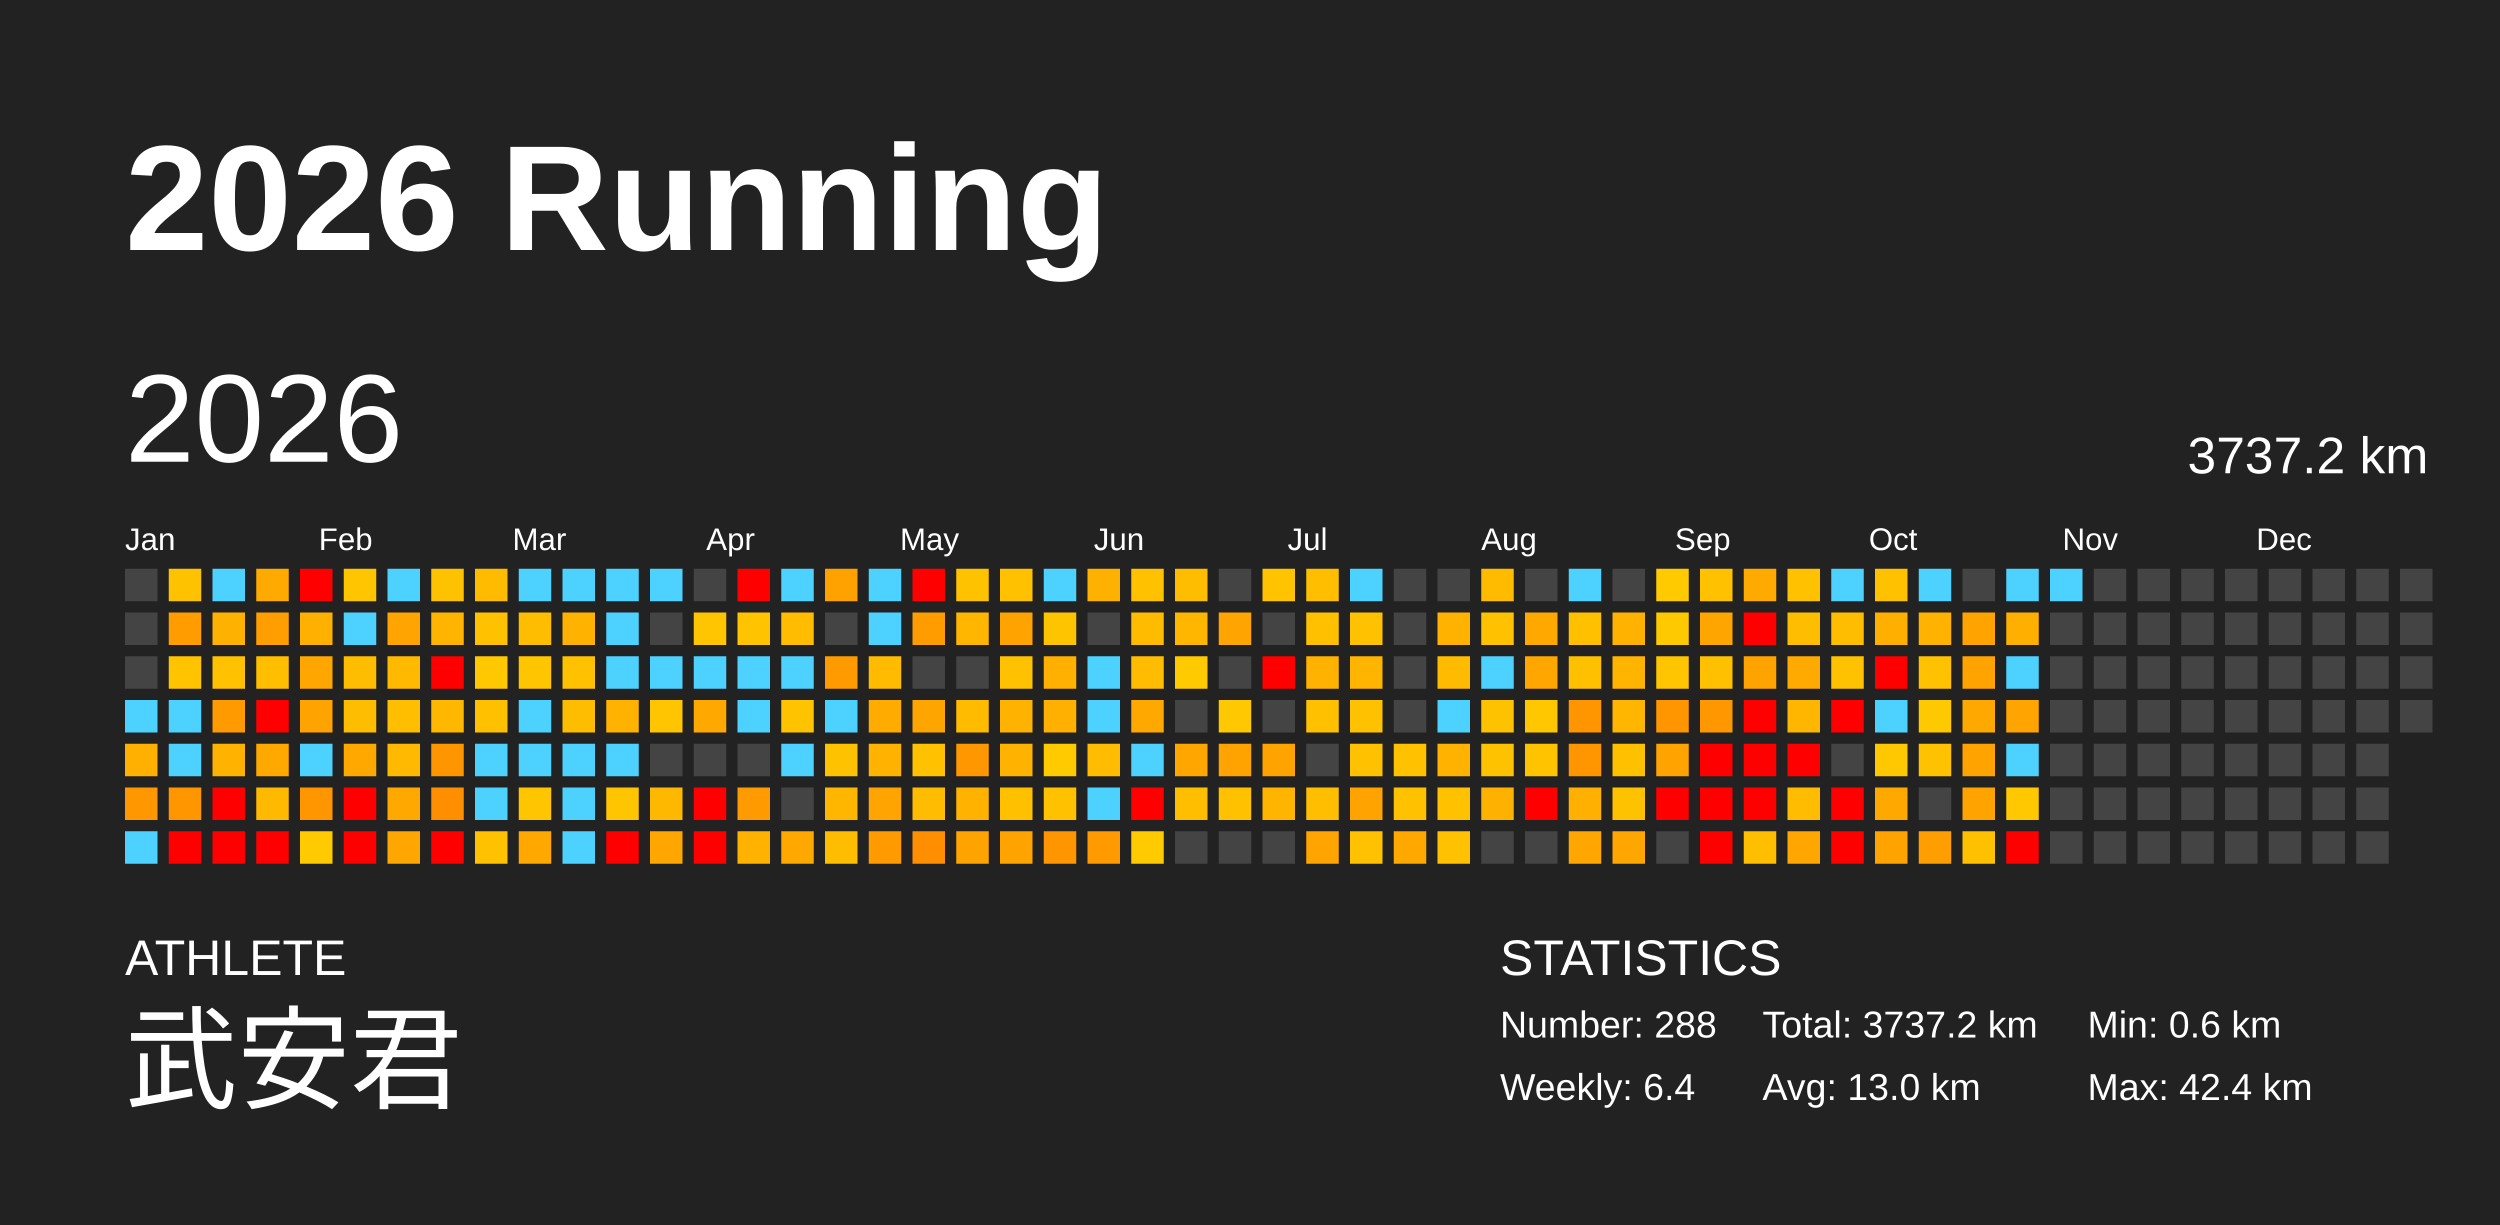
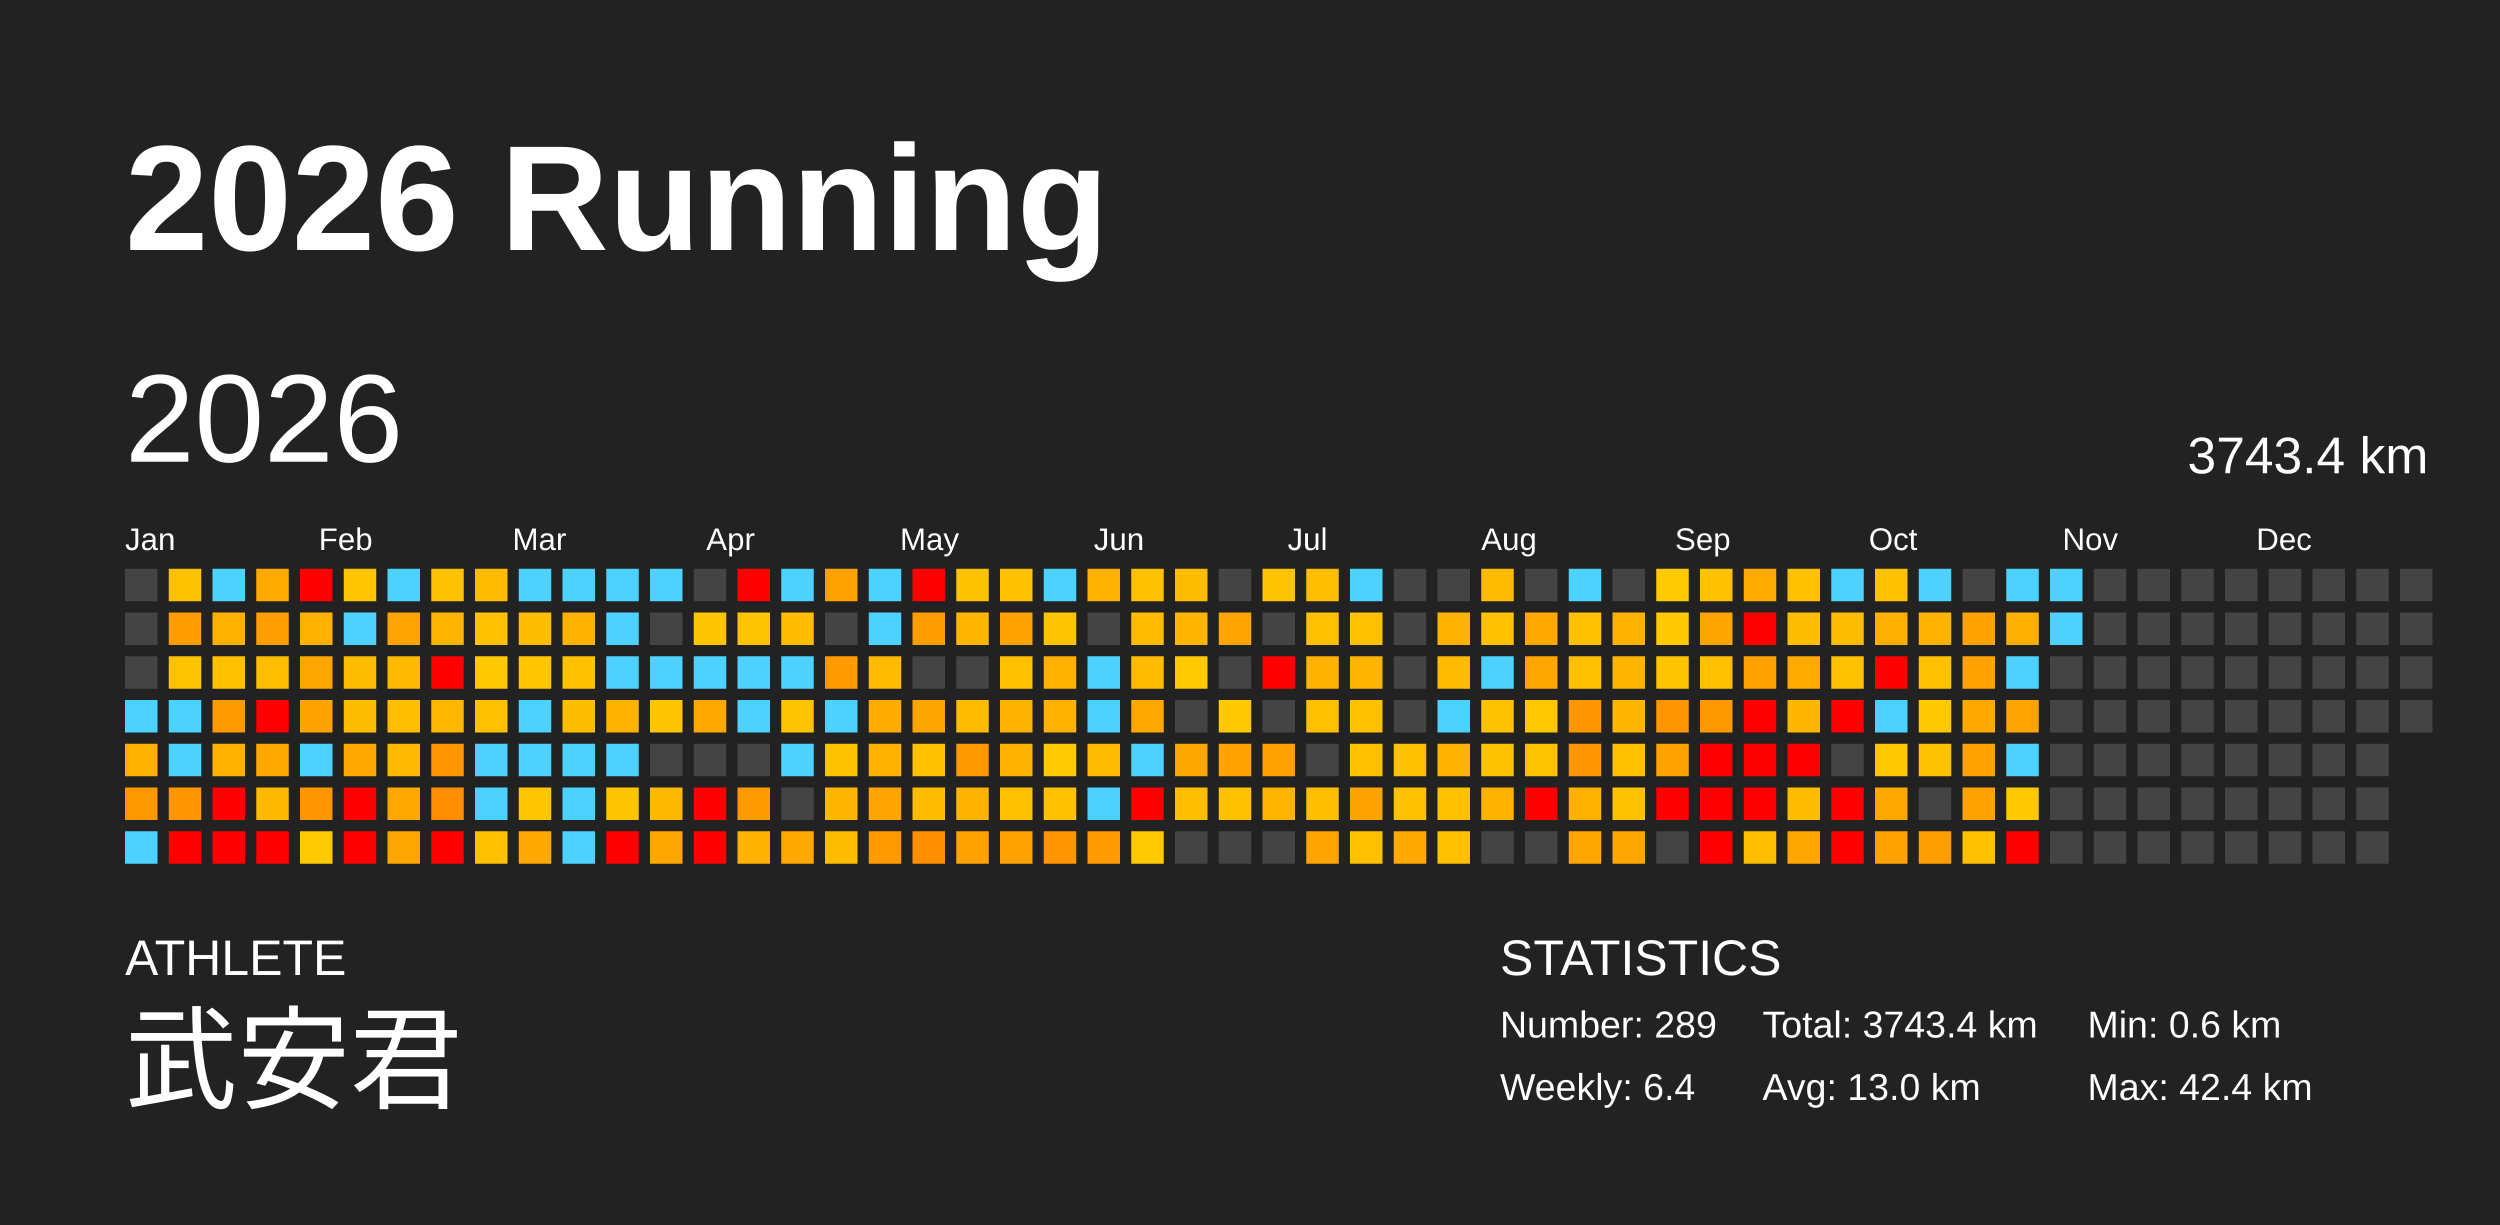
<svg xmlns="http://www.w3.org/2000/svg" baseProfile="full" height="98mm" version="1.1" viewBox="0,0,200,98" width="200mm">
  <defs />
  <rect fill="#222222" height="98" width="200" x="0" y="0" />
  <text fill="#FFFFFF" style="font-size:12px; font-family:Arial; font-weight:bold;" x="10" y="20">2026 Running</text>
  <text fill="#FFFFFF" style="font-size:4px; font-family:Arial" x="10" y="78">ATHLETE</text>
  <text fill="#FFFFFF" style="font-size:9px; font-family:Arial" x="10" y="88">武安君</text>
  <text fill="#FFFFFF" style="font-size:4px; font-family:Arial" x="120" y="78">STATISTICS</text>
-   <text fill="#FFFFFF" style="font-size:3px; font-family:Arial" x="120" y="83">Number: 288</text>
+   <text fill="#FFFFFF" style="font-size:3px; font-family:Arial" x="120" y="83">Number: 289</text>
  <text fill="#FFFFFF" style="font-size:3px; font-family:Arial" x="120" y="88">Weekly: 6.4</text>
-   <text fill="#FFFFFF" style="font-size:3px; font-family:Arial" x="141" y="83">Total: 3737.2 km</text>
+   <text fill="#FFFFFF" style="font-size:3px; font-family:Arial" x="141" y="83">Total: 3743.4 km</text>
  <text fill="#FFFFFF" style="font-size:3px; font-family:Arial" x="141" y="88">Avg: 13.0 km</text>
  <text fill="#FFFFFF" style="font-size:3px; font-family:Arial" x="167" y="83">Min: 0.6 km</text>
  <text fill="#FFFFFF" style="font-size:3px; font-family:Arial" x="167" y="88">Max: 42.4 km</text>
  <text dominant-baseline="hanging" fill="#FFFFFF" style="font-size:10.0px; font-family:Arial;" x="10" y="30">2026</text>
-   <text dominant-baseline="hanging" fill="#FFFFFF" style="font-size:4.125px; font-family:Arial;" x="175" y="35">3737.2 km</text>
+   <text dominant-baseline="hanging" fill="#FFFFFF" style="font-size:4.125px; font-family:Arial;" x="175" y="35">3743.4 km</text>
  <text fill="#FFFFFF" style="font-size:2.5px; font-family:Arial" x="10.0" y="44">Jan</text>
  <text fill="#FFFFFF" style="font-size:2.5px; font-family:Arial" x="25.5" y="44">Feb</text>
  <text fill="#FFFFFF" style="font-size:2.5px; font-family:Arial" x="41.0" y="44">Mar</text>
  <text fill="#FFFFFF" style="font-size:2.5px; font-family:Arial" x="56.5" y="44">Apr</text>
  <text fill="#FFFFFF" style="font-size:2.5px; font-family:Arial" x="72.0" y="44">May</text>
  <text fill="#FFFFFF" style="font-size:2.5px; font-family:Arial" x="87.5" y="44">Jun</text>
  <text fill="#FFFFFF" style="font-size:2.5px; font-family:Arial" x="103.0" y="44">Jul</text>
  <text fill="#FFFFFF" style="font-size:2.5px; font-family:Arial" x="118.5" y="44">Aug</text>
  <text fill="#FFFFFF" style="font-size:2.5px; font-family:Arial" x="134.0" y="44">Sep</text>
  <text fill="#FFFFFF" style="font-size:2.5px; font-family:Arial" x="149.5" y="44">Oct</text>
  <text fill="#FFFFFF" style="font-size:2.5px; font-family:Arial" x="165.0" y="44">Nov</text>
  <text fill="#FFFFFF" style="font-size:2.5px; font-family:Arial" x="180.5" y="44">Dec</text>
  <rect fill="#444444" height="2.6" width="2.6" x="10.0" y="45.5" />
  <rect fill="#444444" height="2.6" width="2.6" x="10.0" y="49.0" />
  <rect fill="#444444" height="2.6" width="2.6" x="10.0" y="52.5" />
  <rect fill="#4dd2ff" height="2.6" width="2.6" x="10.0" y="56.0" />
  <rect fill="#ffb000" height="2.6" width="2.6" x="10.0" y="59.5" />
  <rect fill="#ff9800" height="2.6" width="2.6" x="10.0" y="63.0" />
  <rect fill="#4dd2ff" height="2.6" width="2.6" x="10.0" y="66.5" />
  <rect fill="#ffc200" height="2.6" width="2.6" x="13.5" y="45.5" />
  <rect fill="#ff9c00" height="2.6" width="2.6" x="13.5" y="49.0" />
  <rect fill="#ffc300" height="2.6" width="2.6" x="13.5" y="52.5" />
  <rect fill="#4dd2ff" height="2.6" width="2.6" x="13.5" y="56.0" />
  <rect fill="#4dd2ff" height="2.6" width="2.6" x="13.5" y="59.5" />
  <rect fill="#ff9600" height="2.6" width="2.6" x="13.5" y="63.0" />
  <rect fill="red" height="2.6" width="2.6" x="13.5" y="66.5" />
  <rect fill="#4dd2ff" height="2.6" width="2.6" x="17.0" y="45.5" />
  <rect fill="#ffb100" height="2.6" width="2.6" x="17.0" y="49.0" />
  <rect fill="#ffc100" height="2.6" width="2.6" x="17.0" y="52.5" />
  <rect fill="#ff9a00" height="2.6" width="2.6" x="17.0" y="56.0" />
  <rect fill="#ffb300" height="2.6" width="2.6" x="17.0" y="59.5" />
  <rect fill="red" height="2.6" width="2.6" x="17.0" y="63.0" />
  <rect fill="red" height="2.6" width="2.6" x="17.0" y="66.5" />
  <rect fill="#ffaa00" height="2.6" width="2.6" x="20.5" y="45.5" />
  <rect fill="#ff9e00" height="2.6" width="2.6" x="20.5" y="49.0" />
  <rect fill="#ffbf00" height="2.6" width="2.6" x="20.5" y="52.5" />
  <rect fill="red" height="2.6" width="2.6" x="20.5" y="56.0" />
  <rect fill="#ffa900" height="2.6" width="2.6" x="20.5" y="59.5" />
  <rect fill="#ffb900" height="2.6" width="2.6" x="20.5" y="63.0" />
  <rect fill="red" height="2.6" width="2.6" x="20.5" y="66.5" />
  <rect fill="red" height="2.6" width="2.6" x="24.0" y="45.5" />
  <rect fill="#ffb000" height="2.6" width="2.6" x="24.0" y="49.0" />
  <rect fill="#ffa700" height="2.6" width="2.6" x="24.0" y="52.5" />
  <rect fill="#ffa300" height="2.6" width="2.6" x="24.0" y="56.0" />
  <rect fill="#4dd2ff" height="2.6" width="2.6" x="24.0" y="59.5" />
  <rect fill="#ff9600" height="2.6" width="2.6" x="24.0" y="63.0" />
  <rect fill="#ffca00" height="2.6" width="2.6" x="24.0" y="66.5" />
  <rect fill="#ffc600" height="2.6" width="2.6" x="27.5" y="45.5" />
  <rect fill="#4dd2ff" height="2.6" width="2.6" x="27.5" y="49.0" />
  <rect fill="#ffbd00" height="2.6" width="2.6" x="27.5" y="52.5" />
  <rect fill="#ffbd00" height="2.6" width="2.6" x="27.5" y="56.0" />
  <rect fill="#ffa800" height="2.6" width="2.6" x="27.5" y="59.5" />
  <rect fill="red" height="2.6" width="2.6" x="27.5" y="63.0" />
  <rect fill="red" height="2.6" width="2.6" x="27.5" y="66.5" />
  <rect fill="#4dd2ff" height="2.6" width="2.6" x="31.0" y="45.5" />
  <rect fill="#ffa400" height="2.6" width="2.6" x="31.0" y="49.0" />
  <rect fill="#ffba00" height="2.6" width="2.6" x="31.0" y="52.5" />
  <rect fill="#ffbe00" height="2.6" width="2.6" x="31.0" y="56.0" />
  <rect fill="#ffba00" height="2.6" width="2.6" x="31.0" y="59.5" />
  <rect fill="#ffa800" height="2.6" width="2.6" x="31.0" y="63.0" />
  <rect fill="#ffa700" height="2.6" width="2.6" x="31.0" y="66.5" />
  <rect fill="#ffc200" height="2.6" width="2.6" x="34.5" y="45.5" />
  <rect fill="#ffb500" height="2.6" width="2.6" x="34.5" y="49.0" />
  <rect fill="red" height="2.6" width="2.6" x="34.5" y="52.5" />
  <rect fill="#ffb700" height="2.6" width="2.6" x="34.5" y="56.0" />
  <rect fill="#ff9600" height="2.6" width="2.6" x="34.5" y="59.5" />
  <rect fill="#ff8f00" height="2.6" width="2.6" x="34.5" y="63.0" />
  <rect fill="red" height="2.6" width="2.6" x="34.5" y="66.5" />
  <rect fill="#ffbb00" height="2.6" width="2.6" x="38.0" y="45.5" />
  <rect fill="#ffc100" height="2.6" width="2.6" x="38.0" y="49.0" />
  <rect fill="#ffc800" height="2.6" width="2.6" x="38.0" y="52.5" />
  <rect fill="#ffc000" height="2.6" width="2.6" x="38.0" y="56.0" />
  <rect fill="#4dd2ff" height="2.6" width="2.6" x="38.0" y="59.5" />
  <rect fill="#4dd2ff" height="2.6" width="2.6" x="38.0" y="63.0" />
  <rect fill="#ffc100" height="2.6" width="2.6" x="38.0" y="66.5" />
  <rect fill="#4dd2ff" height="2.6" width="2.6" x="41.5" y="45.5" />
  <rect fill="#ffbd00" height="2.6" width="2.6" x="41.5" y="49.0" />
  <rect fill="#ffc600" height="2.6" width="2.6" x="41.5" y="52.5" />
  <rect fill="#4dd2ff" height="2.6" width="2.6" x="41.5" y="56.0" />
  <rect fill="#4dd2ff" height="2.6" width="2.6" x="41.5" y="59.5" />
  <rect fill="#ffc600" height="2.6" width="2.6" x="41.5" y="63.0" />
  <rect fill="#ffa800" height="2.6" width="2.6" x="41.5" y="66.5" />
  <rect fill="#4dd2ff" height="2.6" width="2.6" x="45.0" y="45.5" />
  <rect fill="#ffb300" height="2.6" width="2.6" x="45.0" y="49.0" />
  <rect fill="#ffc100" height="2.6" width="2.6" x="45.0" y="52.5" />
  <rect fill="#ffbd00" height="2.6" width="2.6" x="45.0" y="56.0" />
  <rect fill="#4dd2ff" height="2.6" width="2.6" x="45.0" y="59.5" />
  <rect fill="#4dd2ff" height="2.6" width="2.6" x="45.0" y="63.0" />
  <rect fill="#4dd2ff" height="2.6" width="2.6" x="45.0" y="66.5" />
  <rect fill="#4dd2ff" height="2.6" width="2.6" x="48.5" y="45.5" />
  <rect fill="#4dd2ff" height="2.6" width="2.6" x="48.5" y="49.0" />
  <rect fill="#4dd2ff" height="2.6" width="2.6" x="48.5" y="52.5" />
  <rect fill="#ffb300" height="2.6" width="2.6" x="48.5" y="56.0" />
  <rect fill="#4dd2ff" height="2.6" width="2.6" x="48.5" y="59.5" />
  <rect fill="#ffc500" height="2.6" width="2.6" x="48.5" y="63.0" />
  <rect fill="red" height="2.6" width="2.6" x="48.5" y="66.5" />
  <rect fill="#4dd2ff" height="2.6" width="2.6" x="52.0" y="45.5" />
  <rect fill="#444444" height="2.6" width="2.6" x="52.0" y="49.0" />
  <rect fill="#4dd2ff" height="2.6" width="2.6" x="52.0" y="52.5" />
  <rect fill="#ffc500" height="2.6" width="2.6" x="52.0" y="56.0" />
  <rect fill="#444444" height="2.6" width="2.6" x="52.0" y="59.5" />
  <rect fill="#ffb800" height="2.6" width="2.6" x="52.0" y="63.0" />
  <rect fill="#ffa600" height="2.6" width="2.6" x="52.0" y="66.5" />
  <rect fill="#444444" height="2.6" width="2.6" x="55.5" y="45.5" />
  <rect fill="#ffc500" height="2.6" width="2.6" x="55.5" y="49.0" />
  <rect fill="#4dd2ff" height="2.6" width="2.6" x="55.5" y="52.5" />
  <rect fill="#ffa800" height="2.6" width="2.6" x="55.5" y="56.0" />
  <rect fill="#444444" height="2.6" width="2.6" x="55.5" y="59.5" />
  <rect fill="red" height="2.6" width="2.6" x="55.5" y="63.0" />
  <rect fill="red" height="2.6" width="2.6" x="55.5" y="66.5" />
  <rect fill="red" height="2.6" width="2.6" x="59.0" y="45.5" />
  <rect fill="#ffc300" height="2.6" width="2.6" x="59.0" y="49.0" />
  <rect fill="#4dd2ff" height="2.6" width="2.6" x="59.0" y="52.5" />
  <rect fill="#4dd2ff" height="2.6" width="2.6" x="59.0" y="56.0" />
  <rect fill="#444444" height="2.6" width="2.6" x="59.0" y="59.5" />
  <rect fill="#ff9a00" height="2.6" width="2.6" x="59.0" y="63.0" />
  <rect fill="#ffb300" height="2.6" width="2.6" x="59.0" y="66.5" />
  <rect fill="#4dd2ff" height="2.6" width="2.6" x="62.5" y="45.5" />
  <rect fill="#ffbc00" height="2.6" width="2.6" x="62.5" y="49.0" />
  <rect fill="#4dd2ff" height="2.6" width="2.6" x="62.5" y="52.5" />
  <rect fill="#ffc300" height="2.6" width="2.6" x="62.5" y="56.0" />
  <rect fill="#4dd2ff" height="2.6" width="2.6" x="62.5" y="59.5" />
  <rect fill="#444444" height="2.6" width="2.6" x="62.5" y="63.0" />
  <rect fill="#ffa800" height="2.6" width="2.6" x="62.5" y="66.5" />
  <rect fill="#ffa200" height="2.6" width="2.6" x="66.0" y="45.5" />
  <rect fill="#444444" height="2.6" width="2.6" x="66.0" y="49.0" />
  <rect fill="#ff9b00" height="2.6" width="2.6" x="66.0" y="52.5" />
  <rect fill="#4dd2ff" height="2.6" width="2.6" x="66.0" y="56.0" />
  <rect fill="#ffc200" height="2.6" width="2.6" x="66.0" y="59.5" />
  <rect fill="#ffb600" height="2.6" width="2.6" x="66.0" y="63.0" />
  <rect fill="#ffbd00" height="2.6" width="2.6" x="66.0" y="66.5" />
  <rect fill="#4dd2ff" height="2.6" width="2.6" x="69.5" y="45.5" />
  <rect fill="#4dd2ff" height="2.6" width="2.6" x="69.5" y="49.0" />
  <rect fill="#ffbb00" height="2.6" width="2.6" x="69.5" y="52.5" />
  <rect fill="#ffab00" height="2.6" width="2.6" x="69.5" y="56.0" />
  <rect fill="#ffb200" height="2.6" width="2.6" x="69.5" y="59.5" />
  <rect fill="#ffa400" height="2.6" width="2.6" x="69.5" y="63.0" />
  <rect fill="#ff9b00" height="2.6" width="2.6" x="69.5" y="66.5" />
  <rect fill="red" height="2.6" width="2.6" x="73.0" y="45.5" />
  <rect fill="#ff9c00" height="2.6" width="2.6" x="73.0" y="49.0" />
  <rect fill="#444444" height="2.6" width="2.6" x="73.0" y="52.5" />
  <rect fill="#ffa500" height="2.6" width="2.6" x="73.0" y="56.0" />
  <rect fill="#ffc100" height="2.6" width="2.6" x="73.0" y="59.5" />
  <rect fill="#ffbc00" height="2.6" width="2.6" x="73.0" y="63.0" />
  <rect fill="#ff8f00" height="2.6" width="2.6" x="73.0" y="66.5" />
  <rect fill="#ffc200" height="2.6" width="2.6" x="76.5" y="45.5" />
  <rect fill="#ffb600" height="2.6" width="2.6" x="76.5" y="49.0" />
  <rect fill="#444444" height="2.6" width="2.6" x="76.5" y="52.5" />
  <rect fill="#ffbb00" height="2.6" width="2.6" x="76.5" y="56.0" />
  <rect fill="#ff9800" height="2.6" width="2.6" x="76.5" y="59.5" />
  <rect fill="#ffb300" height="2.6" width="2.6" x="76.5" y="63.0" />
  <rect fill="#ffa300" height="2.6" width="2.6" x="76.5" y="66.5" />
  <rect fill="#ffc100" height="2.6" width="2.6" x="80.0" y="45.5" />
  <rect fill="#ffa300" height="2.6" width="2.6" x="80.0" y="49.0" />
  <rect fill="#ffc100" height="2.6" width="2.6" x="80.0" y="52.5" />
  <rect fill="#ffb300" height="2.6" width="2.6" x="80.0" y="56.0" />
  <rect fill="#ffb300" height="2.6" width="2.6" x="80.0" y="59.5" />
  <rect fill="#ffc000" height="2.6" width="2.6" x="80.0" y="63.0" />
  <rect fill="#ffa300" height="2.6" width="2.6" x="80.0" y="66.5" />
  <rect fill="#4dd2ff" height="2.6" width="2.6" x="83.5" y="45.5" />
  <rect fill="#ffc400" height="2.6" width="2.6" x="83.5" y="49.0" />
  <rect fill="#ffb000" height="2.6" width="2.6" x="83.5" y="52.5" />
  <rect fill="#ffb000" height="2.6" width="2.6" x="83.5" y="56.0" />
  <rect fill="#ffca00" height="2.6" width="2.6" x="83.5" y="59.5" />
  <rect fill="#ffc100" height="2.6" width="2.6" x="83.5" y="63.0" />
  <rect fill="#ff9500" height="2.6" width="2.6" x="83.5" y="66.5" />
  <rect fill="#ffb100" height="2.6" width="2.6" x="87.0" y="45.5" />
  <rect fill="#444444" height="2.6" width="2.6" x="87.0" y="49.0" />
  <rect fill="#4dd2ff" height="2.6" width="2.6" x="87.0" y="52.5" />
  <rect fill="#4dd2ff" height="2.6" width="2.6" x="87.0" y="56.0" />
  <rect fill="#ffbc00" height="2.6" width="2.6" x="87.0" y="59.5" />
  <rect fill="#4dd2ff" height="2.6" width="2.6" x="87.0" y="63.0" />
  <rect fill="#ff9a00" height="2.6" width="2.6" x="87.0" y="66.5" />
  <rect fill="#ffc100" height="2.6" width="2.6" x="90.5" y="45.5" />
  <rect fill="#ffbb00" height="2.6" width="2.6" x="90.5" y="49.0" />
  <rect fill="#ffbc00" height="2.6" width="2.6" x="90.5" y="52.5" />
  <rect fill="#ffa800" height="2.6" width="2.6" x="90.5" y="56.0" />
  <rect fill="#4dd2ff" height="2.6" width="2.6" x="90.5" y="59.5" />
  <rect fill="red" height="2.6" width="2.6" x="90.5" y="63.0" />
  <rect fill="#ffca00" height="2.6" width="2.6" x="90.5" y="66.5" />
  <rect fill="#ffbd00" height="2.6" width="2.6" x="94.0" y="45.5" />
  <rect fill="#ffb600" height="2.6" width="2.6" x="94.0" y="49.0" />
  <rect fill="#ffca00" height="2.6" width="2.6" x="94.0" y="52.5" />
  <rect fill="#444444" height="2.6" width="2.6" x="94.0" y="56.0" />
  <rect fill="#ffa700" height="2.6" width="2.6" x="94.0" y="59.5" />
  <rect fill="#ffbf00" height="2.6" width="2.6" x="94.0" y="63.0" />
  <rect fill="#444444" height="2.6" width="2.6" x="94.0" y="66.5" />
  <rect fill="#444444" height="2.6" width="2.6" x="97.5" y="45.5" />
  <rect fill="#ffa400" height="2.6" width="2.6" x="97.5" y="49.0" />
  <rect fill="#444444" height="2.6" width="2.6" x="97.5" y="52.5" />
  <rect fill="#ffc800" height="2.6" width="2.6" x="97.5" y="56.0" />
  <rect fill="#ffa300" height="2.6" width="2.6" x="97.5" y="59.5" />
  <rect fill="#ffc100" height="2.6" width="2.6" x="97.5" y="63.0" />
  <rect fill="#444444" height="2.6" width="2.6" x="97.5" y="66.5" />
  <rect fill="#ffc300" height="2.6" width="2.6" x="101.0" y="45.5" />
  <rect fill="#444444" height="2.6" width="2.6" x="101.0" y="49.0" />
  <rect fill="red" height="2.6" width="2.6" x="101.0" y="52.5" />
  <rect fill="#444444" height="2.6" width="2.6" x="101.0" y="56.0" />
  <rect fill="#ffa300" height="2.6" width="2.6" x="101.0" y="59.5" />
  <rect fill="#ffb400" height="2.6" width="2.6" x="101.0" y="63.0" />
  <rect fill="#444444" height="2.6" width="2.6" x="101.0" y="66.5" />
  <rect fill="#ffbf00" height="2.6" width="2.6" x="104.5" y="45.5" />
  <rect fill="#ffc000" height="2.6" width="2.6" x="104.5" y="49.0" />
  <rect fill="#ffb200" height="2.6" width="2.6" x="104.5" y="52.5" />
  <rect fill="#ffc000" height="2.6" width="2.6" x="104.5" y="56.0" />
  <rect fill="#444444" height="2.6" width="2.6" x="104.5" y="59.5" />
  <rect fill="#ffbe00" height="2.6" width="2.6" x="104.5" y="63.0" />
  <rect fill="#ffa400" height="2.6" width="2.6" x="104.5" y="66.5" />
  <rect fill="#4dd2ff" height="2.6" width="2.6" x="108.0" y="45.5" />
  <rect fill="#ffc100" height="2.6" width="2.6" x="108.0" y="49.0" />
  <rect fill="#ffb400" height="2.6" width="2.6" x="108.0" y="52.5" />
  <rect fill="#ffc100" height="2.6" width="2.6" x="108.0" y="56.0" />
  <rect fill="#ffc100" height="2.6" width="2.6" x="108.0" y="59.5" />
  <rect fill="#ffa300" height="2.6" width="2.6" x="108.0" y="63.0" />
  <rect fill="#ffc100" height="2.6" width="2.6" x="108.0" y="66.5" />
  <rect fill="#444444" height="2.6" width="2.6" x="111.5" y="45.5" />
  <rect fill="#444444" height="2.6" width="2.6" x="111.5" y="49.0" />
  <rect fill="#444444" height="2.6" width="2.6" x="111.5" y="52.5" />
  <rect fill="#444444" height="2.6" width="2.6" x="111.5" y="56.0" />
  <rect fill="#ffc100" height="2.6" width="2.6" x="111.5" y="59.5" />
  <rect fill="#ffc100" height="2.6" width="2.6" x="111.5" y="63.0" />
  <rect fill="#ffa800" height="2.6" width="2.6" x="111.5" y="66.5" />
  <rect fill="#444444" height="2.6" width="2.6" x="115.0" y="45.5" />
  <rect fill="#ffb300" height="2.6" width="2.6" x="115.0" y="49.0" />
  <rect fill="#ffbb00" height="2.6" width="2.6" x="115.0" y="52.5" />
  <rect fill="#4dd2ff" height="2.6" width="2.6" x="115.0" y="56.0" />
  <rect fill="#ffb200" height="2.6" width="2.6" x="115.0" y="59.5" />
  <rect fill="#ffc100" height="2.6" width="2.6" x="115.0" y="63.0" />
  <rect fill="#ffc100" height="2.6" width="2.6" x="115.0" y="66.5" />
  <rect fill="#ffbb00" height="2.6" width="2.6" x="118.5" y="45.5" />
  <rect fill="#ffc100" height="2.6" width="2.6" x="118.5" y="49.0" />
  <rect fill="#4dd2ff" height="2.6" width="2.6" x="118.5" y="52.5" />
  <rect fill="#ffc200" height="2.6" width="2.6" x="118.5" y="56.0" />
  <rect fill="#ffc200" height="2.6" width="2.6" x="118.5" y="59.5" />
  <rect fill="#ffb100" height="2.6" width="2.6" x="118.5" y="63.0" />
  <rect fill="#444444" height="2.6" width="2.6" x="118.5" y="66.5" />
  <rect fill="#444444" height="2.6" width="2.6" x="122.0" y="45.5" />
  <rect fill="#ffa800" height="2.6" width="2.6" x="122.0" y="49.0" />
  <rect fill="#ffa600" height="2.6" width="2.6" x="122.0" y="52.5" />
  <rect fill="#ffc700" height="2.6" width="2.6" x="122.0" y="56.0" />
  <rect fill="#ffc300" height="2.6" width="2.6" x="122.0" y="59.5" />
  <rect fill="red" height="2.6" width="2.6" x="122.0" y="63.0" />
  <rect fill="#444444" height="2.6" width="2.6" x="122.0" y="66.5" />
  <rect fill="#4dd2ff" height="2.6" width="2.6" x="125.5" y="45.5" />
  <rect fill="#ffc000" height="2.6" width="2.6" x="125.5" y="49.0" />
  <rect fill="#ffc000" height="2.6" width="2.6" x="125.5" y="52.5" />
  <rect fill="#ff9600" height="2.6" width="2.6" x="125.5" y="56.0" />
  <rect fill="#ff9600" height="2.6" width="2.6" x="125.5" y="59.5" />
  <rect fill="#ffb000" height="2.6" width="2.6" x="125.5" y="63.0" />
  <rect fill="#ffa700" height="2.6" width="2.6" x="125.5" y="66.5" />
  <rect fill="#444444" height="2.6" width="2.6" x="129.0" y="45.5" />
  <rect fill="#ffb200" height="2.6" width="2.6" x="129.0" y="49.0" />
  <rect fill="#ffb500" height="2.6" width="2.6" x="129.0" y="52.5" />
  <rect fill="#ffb600" height="2.6" width="2.6" x="129.0" y="56.0" />
  <rect fill="#ffc000" height="2.6" width="2.6" x="129.0" y="59.5" />
  <rect fill="#ffc200" height="2.6" width="2.6" x="129.0" y="63.0" />
  <rect fill="#ffa600" height="2.6" width="2.6" x="129.0" y="66.5" />
  <rect fill="#ffca00" height="2.6" width="2.6" x="132.5" y="45.5" />
  <rect fill="#ffc900" height="2.6" width="2.6" x="132.5" y="49.0" />
  <rect fill="#ffc500" height="2.6" width="2.6" x="132.5" y="52.5" />
  <rect fill="#ff9600" height="2.6" width="2.6" x="132.5" y="56.0" />
  <rect fill="#ffa300" height="2.6" width="2.6" x="132.5" y="59.5" />
  <rect fill="red" height="2.6" width="2.6" x="132.5" y="63.0" />
  <rect fill="#444444" height="2.6" width="2.6" x="132.5" y="66.5" />
  <rect fill="#ffc100" height="2.6" width="2.6" x="136.0" y="45.5" />
  <rect fill="#ffa500" height="2.6" width="2.6" x="136.0" y="49.0" />
  <rect fill="#ffc000" height="2.6" width="2.6" x="136.0" y="52.5" />
  <rect fill="#ff9700" height="2.6" width="2.6" x="136.0" y="56.0" />
  <rect fill="red" height="2.6" width="2.6" x="136.0" y="59.5" />
  <rect fill="red" height="2.6" width="2.6" x="136.0" y="63.0" />
  <rect fill="red" height="2.6" width="2.6" x="136.0" y="66.5" />
  <rect fill="#ffaa00" height="2.6" width="2.6" x="139.5" y="45.5" />
  <rect fill="red" height="2.6" width="2.6" x="139.5" y="49.0" />
  <rect fill="#ffa300" height="2.6" width="2.6" x="139.5" y="52.5" />
  <rect fill="red" height="2.6" width="2.6" x="139.5" y="56.0" />
  <rect fill="red" height="2.6" width="2.6" x="139.5" y="59.5" />
  <rect fill="red" height="2.6" width="2.6" x="139.5" y="63.0" />
  <rect fill="#ffbf00" height="2.6" width="2.6" x="139.5" y="66.5" />
  <rect fill="#ffc100" height="2.6" width="2.6" x="143.0" y="45.5" />
  <rect fill="#ffbd00" height="2.6" width="2.6" x="143.0" y="49.0" />
  <rect fill="#ffaa00" height="2.6" width="2.6" x="143.0" y="52.5" />
  <rect fill="#ffb600" height="2.6" width="2.6" x="143.0" y="56.0" />
  <rect fill="red" height="2.6" width="2.6" x="143.0" y="59.5" />
  <rect fill="#ffbc00" height="2.6" width="2.6" x="143.0" y="63.0" />
  <rect fill="#ffa600" height="2.6" width="2.6" x="143.0" y="66.5" />
  <rect fill="#4dd2ff" height="2.6" width="2.6" x="146.5" y="45.5" />
  <rect fill="#ffbd00" height="2.6" width="2.6" x="146.5" y="49.0" />
  <rect fill="#ffc200" height="2.6" width="2.6" x="146.5" y="52.5" />
  <rect fill="red" height="2.6" width="2.6" x="146.5" y="56.0" />
  <rect fill="#444444" height="2.6" width="2.6" x="146.5" y="59.5" />
  <rect fill="red" height="2.6" width="2.6" x="146.5" y="63.0" />
  <rect fill="red" height="2.6" width="2.6" x="146.5" y="66.5" />
  <rect fill="#ffc100" height="2.6" width="2.6" x="150.0" y="45.5" />
  <rect fill="#ffaf00" height="2.6" width="2.6" x="150.0" y="49.0" />
  <rect fill="red" height="2.6" width="2.6" x="150.0" y="52.5" />
  <rect fill="#4dd2ff" height="2.6" width="2.6" x="150.0" y="56.0" />
  <rect fill="#ffc800" height="2.6" width="2.6" x="150.0" y="59.5" />
  <rect fill="#ffa900" height="2.6" width="2.6" x="150.0" y="63.0" />
  <rect fill="#ffa300" height="2.6" width="2.6" x="150.0" y="66.5" />
  <rect fill="#4dd2ff" height="2.6" width="2.6" x="153.5" y="45.5" />
  <rect fill="#ffb300" height="2.6" width="2.6" x="153.5" y="49.0" />
  <rect fill="#ffc100" height="2.6" width="2.6" x="153.5" y="52.5" />
  <rect fill="#ffc900" height="2.6" width="2.6" x="153.5" y="56.0" />
  <rect fill="#ffc200" height="2.6" width="2.6" x="153.5" y="59.5" />
  <rect fill="#444444" height="2.6" width="2.6" x="153.5" y="63.0" />
  <rect fill="#ff9e00" height="2.6" width="2.6" x="153.5" y="66.5" />
  <rect fill="#444444" height="2.6" width="2.6" x="157.0" y="45.5" />
  <rect fill="#ffa300" height="2.6" width="2.6" x="157.0" y="49.0" />
  <rect fill="#ffa300" height="2.6" width="2.6" x="157.0" y="52.5" />
  <rect fill="#ffa900" height="2.6" width="2.6" x="157.0" y="56.0" />
  <rect fill="#ffa300" height="2.6" width="2.6" x="157.0" y="59.5" />
  <rect fill="#ffa300" height="2.6" width="2.6" x="157.0" y="63.0" />
  <rect fill="#ffc000" height="2.6" width="2.6" x="157.0" y="66.5" />
  <rect fill="#4dd2ff" height="2.6" width="2.6" x="160.5" y="45.5" />
  <rect fill="#ffaf00" height="2.6" width="2.6" x="160.5" y="49.0" />
  <rect fill="#4dd2ff" height="2.6" width="2.6" x="160.5" y="52.5" />
  <rect fill="#ffa400" height="2.6" width="2.6" x="160.5" y="56.0" />
  <rect fill="#4dd2ff" height="2.6" width="2.6" x="160.5" y="59.5" />
  <rect fill="#ffc800" height="2.6" width="2.6" x="160.5" y="63.0" />
  <rect fill="red" height="2.6" width="2.6" x="160.5" y="66.5" />
  <rect fill="#4dd2ff" height="2.6" width="2.6" x="164.0" y="45.5" />
-   <rect fill="#444444" height="2.6" width="2.6" x="164.0" y="49.0" />
+   <rect fill="#4dd2ff" height="2.6" width="2.6" x="164.0" y="49.0" />
  <rect fill="#444444" height="2.6" width="2.6" x="164.0" y="52.5" />
  <rect fill="#444444" height="2.6" width="2.6" x="164.0" y="56.0" />
  <rect fill="#444444" height="2.6" width="2.6" x="164.0" y="59.5" />
  <rect fill="#444444" height="2.6" width="2.6" x="164.0" y="63.0" />
  <rect fill="#444444" height="2.6" width="2.6" x="164.0" y="66.5" />
  <rect fill="#444444" height="2.6" width="2.6" x="167.5" y="45.5" />
  <rect fill="#444444" height="2.6" width="2.6" x="167.5" y="49.0" />
  <rect fill="#444444" height="2.6" width="2.6" x="167.5" y="52.5" />
  <rect fill="#444444" height="2.6" width="2.6" x="167.5" y="56.0" />
  <rect fill="#444444" height="2.6" width="2.6" x="167.5" y="59.5" />
  <rect fill="#444444" height="2.6" width="2.6" x="167.5" y="63.0" />
  <rect fill="#444444" height="2.6" width="2.6" x="167.5" y="66.5" />
  <rect fill="#444444" height="2.6" width="2.6" x="171.0" y="45.5" />
  <rect fill="#444444" height="2.6" width="2.6" x="171.0" y="49.0" />
  <rect fill="#444444" height="2.6" width="2.6" x="171.0" y="52.5" />
  <rect fill="#444444" height="2.6" width="2.6" x="171.0" y="56.0" />
  <rect fill="#444444" height="2.6" width="2.6" x="171.0" y="59.5" />
  <rect fill="#444444" height="2.6" width="2.6" x="171.0" y="63.0" />
  <rect fill="#444444" height="2.6" width="2.6" x="171.0" y="66.5" />
  <rect fill="#444444" height="2.6" width="2.6" x="174.5" y="45.5" />
  <rect fill="#444444" height="2.6" width="2.6" x="174.5" y="49.0" />
  <rect fill="#444444" height="2.6" width="2.6" x="174.5" y="52.5" />
  <rect fill="#444444" height="2.6" width="2.6" x="174.5" y="56.0" />
  <rect fill="#444444" height="2.6" width="2.6" x="174.5" y="59.5" />
  <rect fill="#444444" height="2.6" width="2.6" x="174.5" y="63.0" />
  <rect fill="#444444" height="2.6" width="2.6" x="174.5" y="66.5" />
  <rect fill="#444444" height="2.6" width="2.6" x="178.0" y="45.5" />
  <rect fill="#444444" height="2.6" width="2.6" x="178.0" y="49.0" />
  <rect fill="#444444" height="2.6" width="2.6" x="178.0" y="52.5" />
  <rect fill="#444444" height="2.6" width="2.6" x="178.0" y="56.0" />
  <rect fill="#444444" height="2.6" width="2.6" x="178.0" y="59.5" />
  <rect fill="#444444" height="2.6" width="2.6" x="178.0" y="63.0" />
  <rect fill="#444444" height="2.6" width="2.6" x="178.0" y="66.5" />
  <rect fill="#444444" height="2.6" width="2.6" x="181.5" y="45.5" />
  <rect fill="#444444" height="2.6" width="2.6" x="181.5" y="49.0" />
  <rect fill="#444444" height="2.6" width="2.6" x="181.5" y="52.5" />
  <rect fill="#444444" height="2.6" width="2.6" x="181.5" y="56.0" />
  <rect fill="#444444" height="2.6" width="2.6" x="181.5" y="59.5" />
  <rect fill="#444444" height="2.6" width="2.6" x="181.5" y="63.0" />
  <rect fill="#444444" height="2.6" width="2.6" x="181.5" y="66.5" />
  <rect fill="#444444" height="2.6" width="2.6" x="185.0" y="45.5" />
  <rect fill="#444444" height="2.6" width="2.6" x="185.0" y="49.0" />
  <rect fill="#444444" height="2.6" width="2.6" x="185.0" y="52.5" />
  <rect fill="#444444" height="2.6" width="2.6" x="185.0" y="56.0" />
  <rect fill="#444444" height="2.6" width="2.6" x="185.0" y="59.5" />
  <rect fill="#444444" height="2.6" width="2.6" x="185.0" y="63.0" />
  <rect fill="#444444" height="2.6" width="2.6" x="185.0" y="66.5" />
  <rect fill="#444444" height="2.6" width="2.6" x="188.5" y="45.5" />
  <rect fill="#444444" height="2.6" width="2.6" x="188.5" y="49.0" />
  <rect fill="#444444" height="2.6" width="2.6" x="188.5" y="52.5" />
  <rect fill="#444444" height="2.6" width="2.6" x="188.5" y="56.0" />
  <rect fill="#444444" height="2.6" width="2.6" x="188.5" y="59.5" />
  <rect fill="#444444" height="2.6" width="2.6" x="188.5" y="63.0" />
  <rect fill="#444444" height="2.6" width="2.6" x="188.5" y="66.5" />
  <rect fill="#444444" height="2.6" width="2.6" x="192.0" y="45.5" />
  <rect fill="#444444" height="2.6" width="2.6" x="192.0" y="49.0" />
  <rect fill="#444444" height="2.6" width="2.6" x="192.0" y="52.5" />
  <rect fill="#444444" height="2.6" width="2.6" x="192.0" y="56.0" />
</svg>
